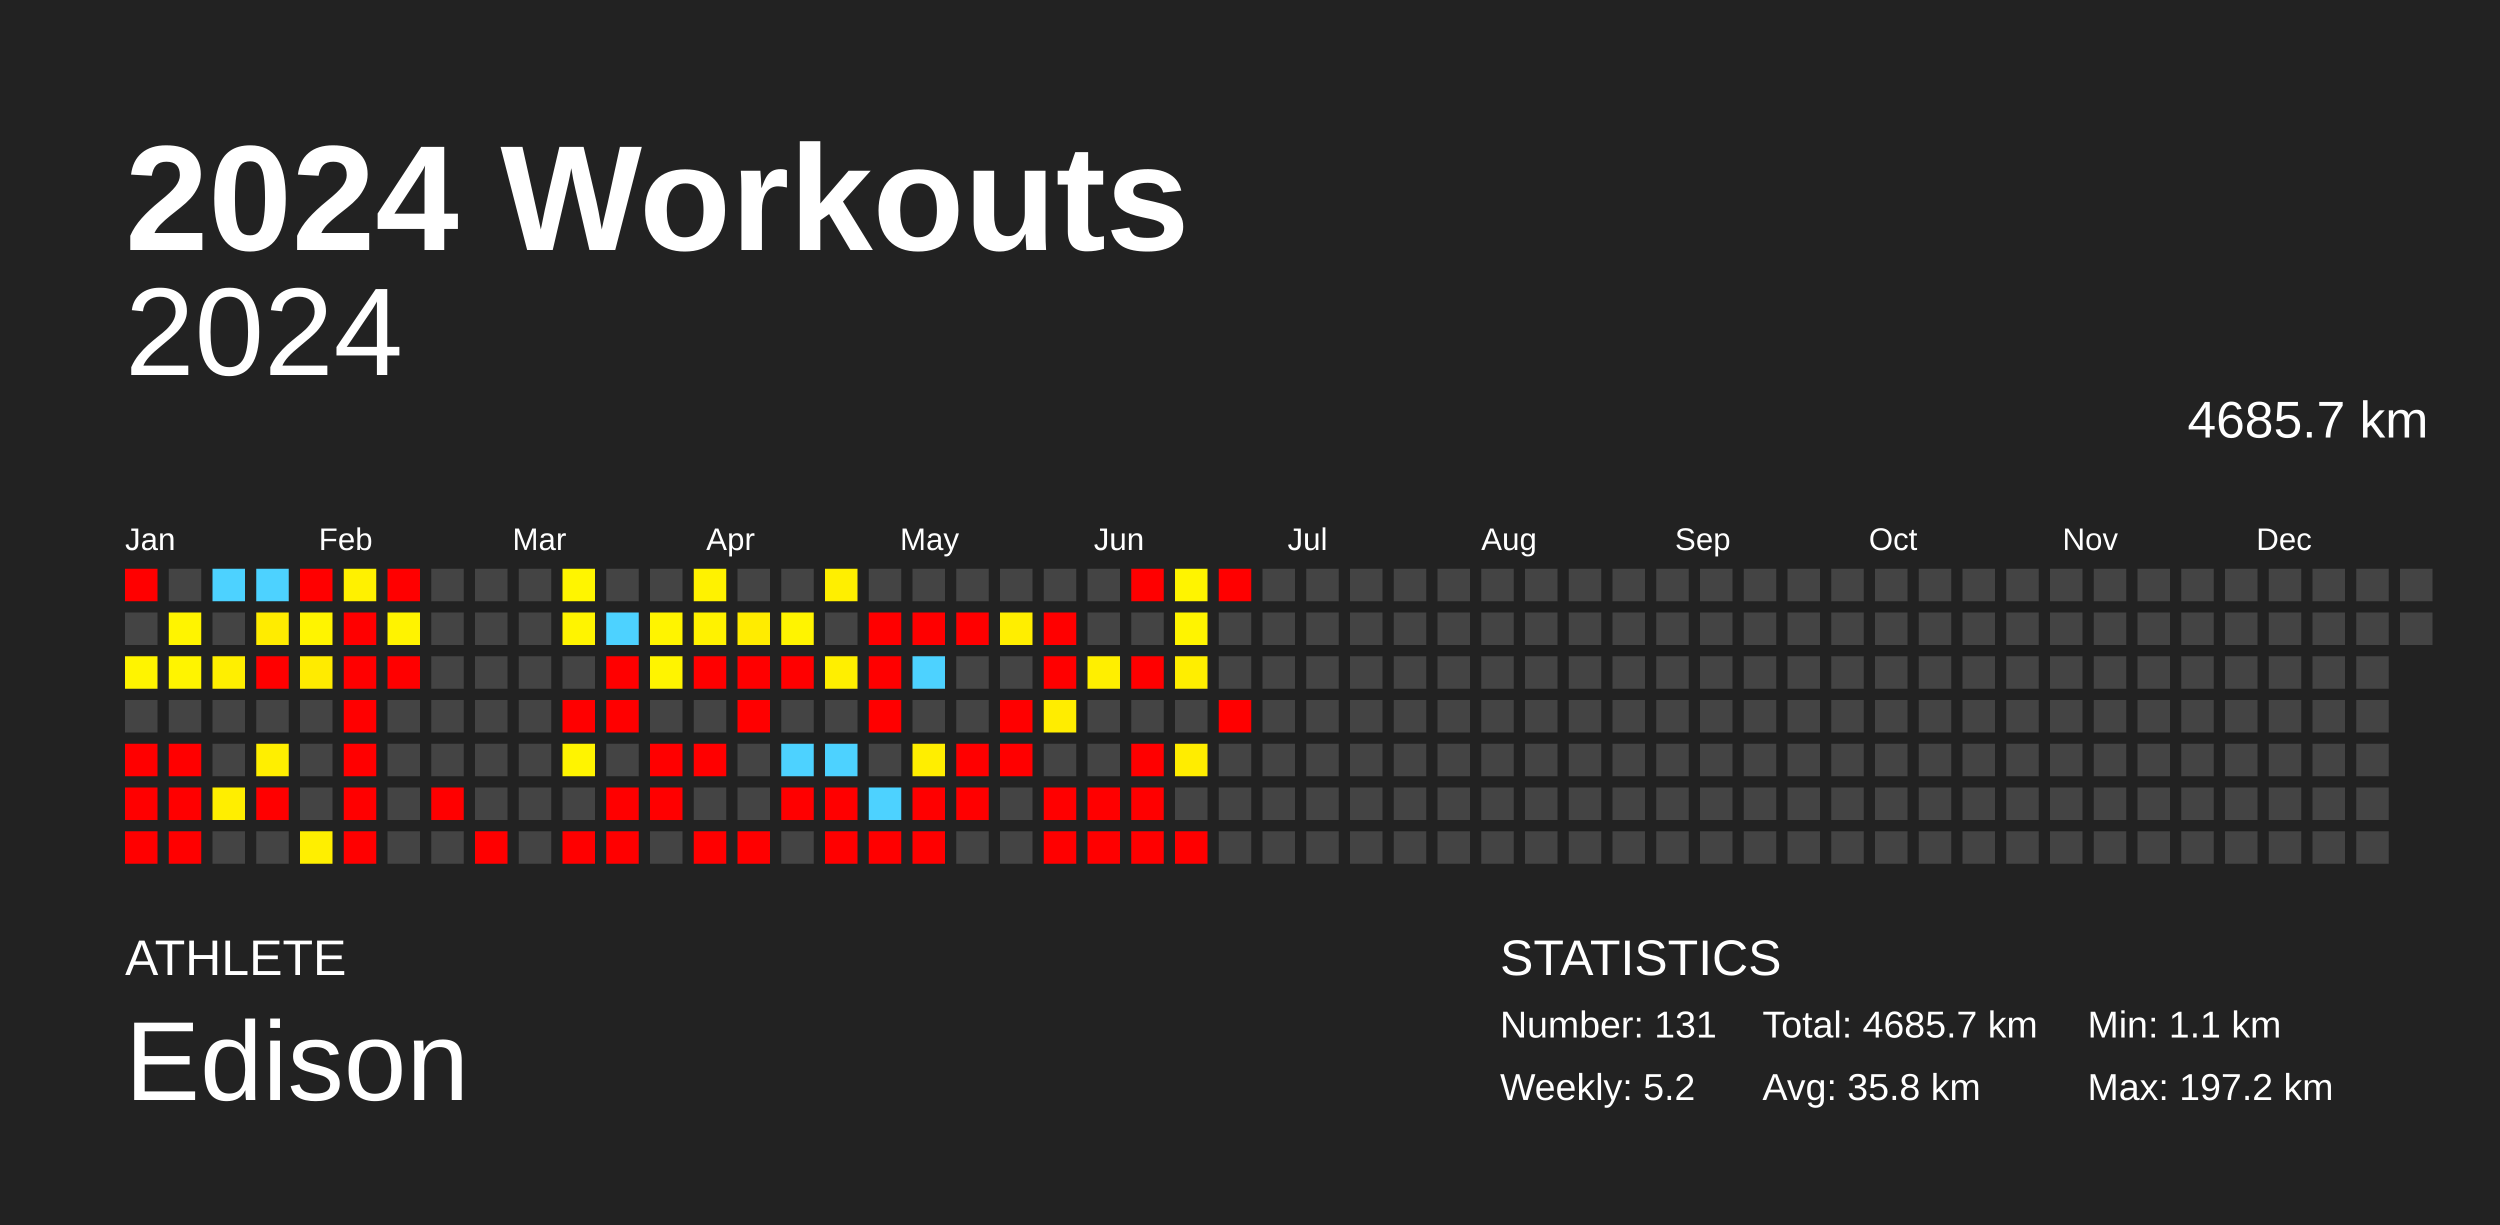
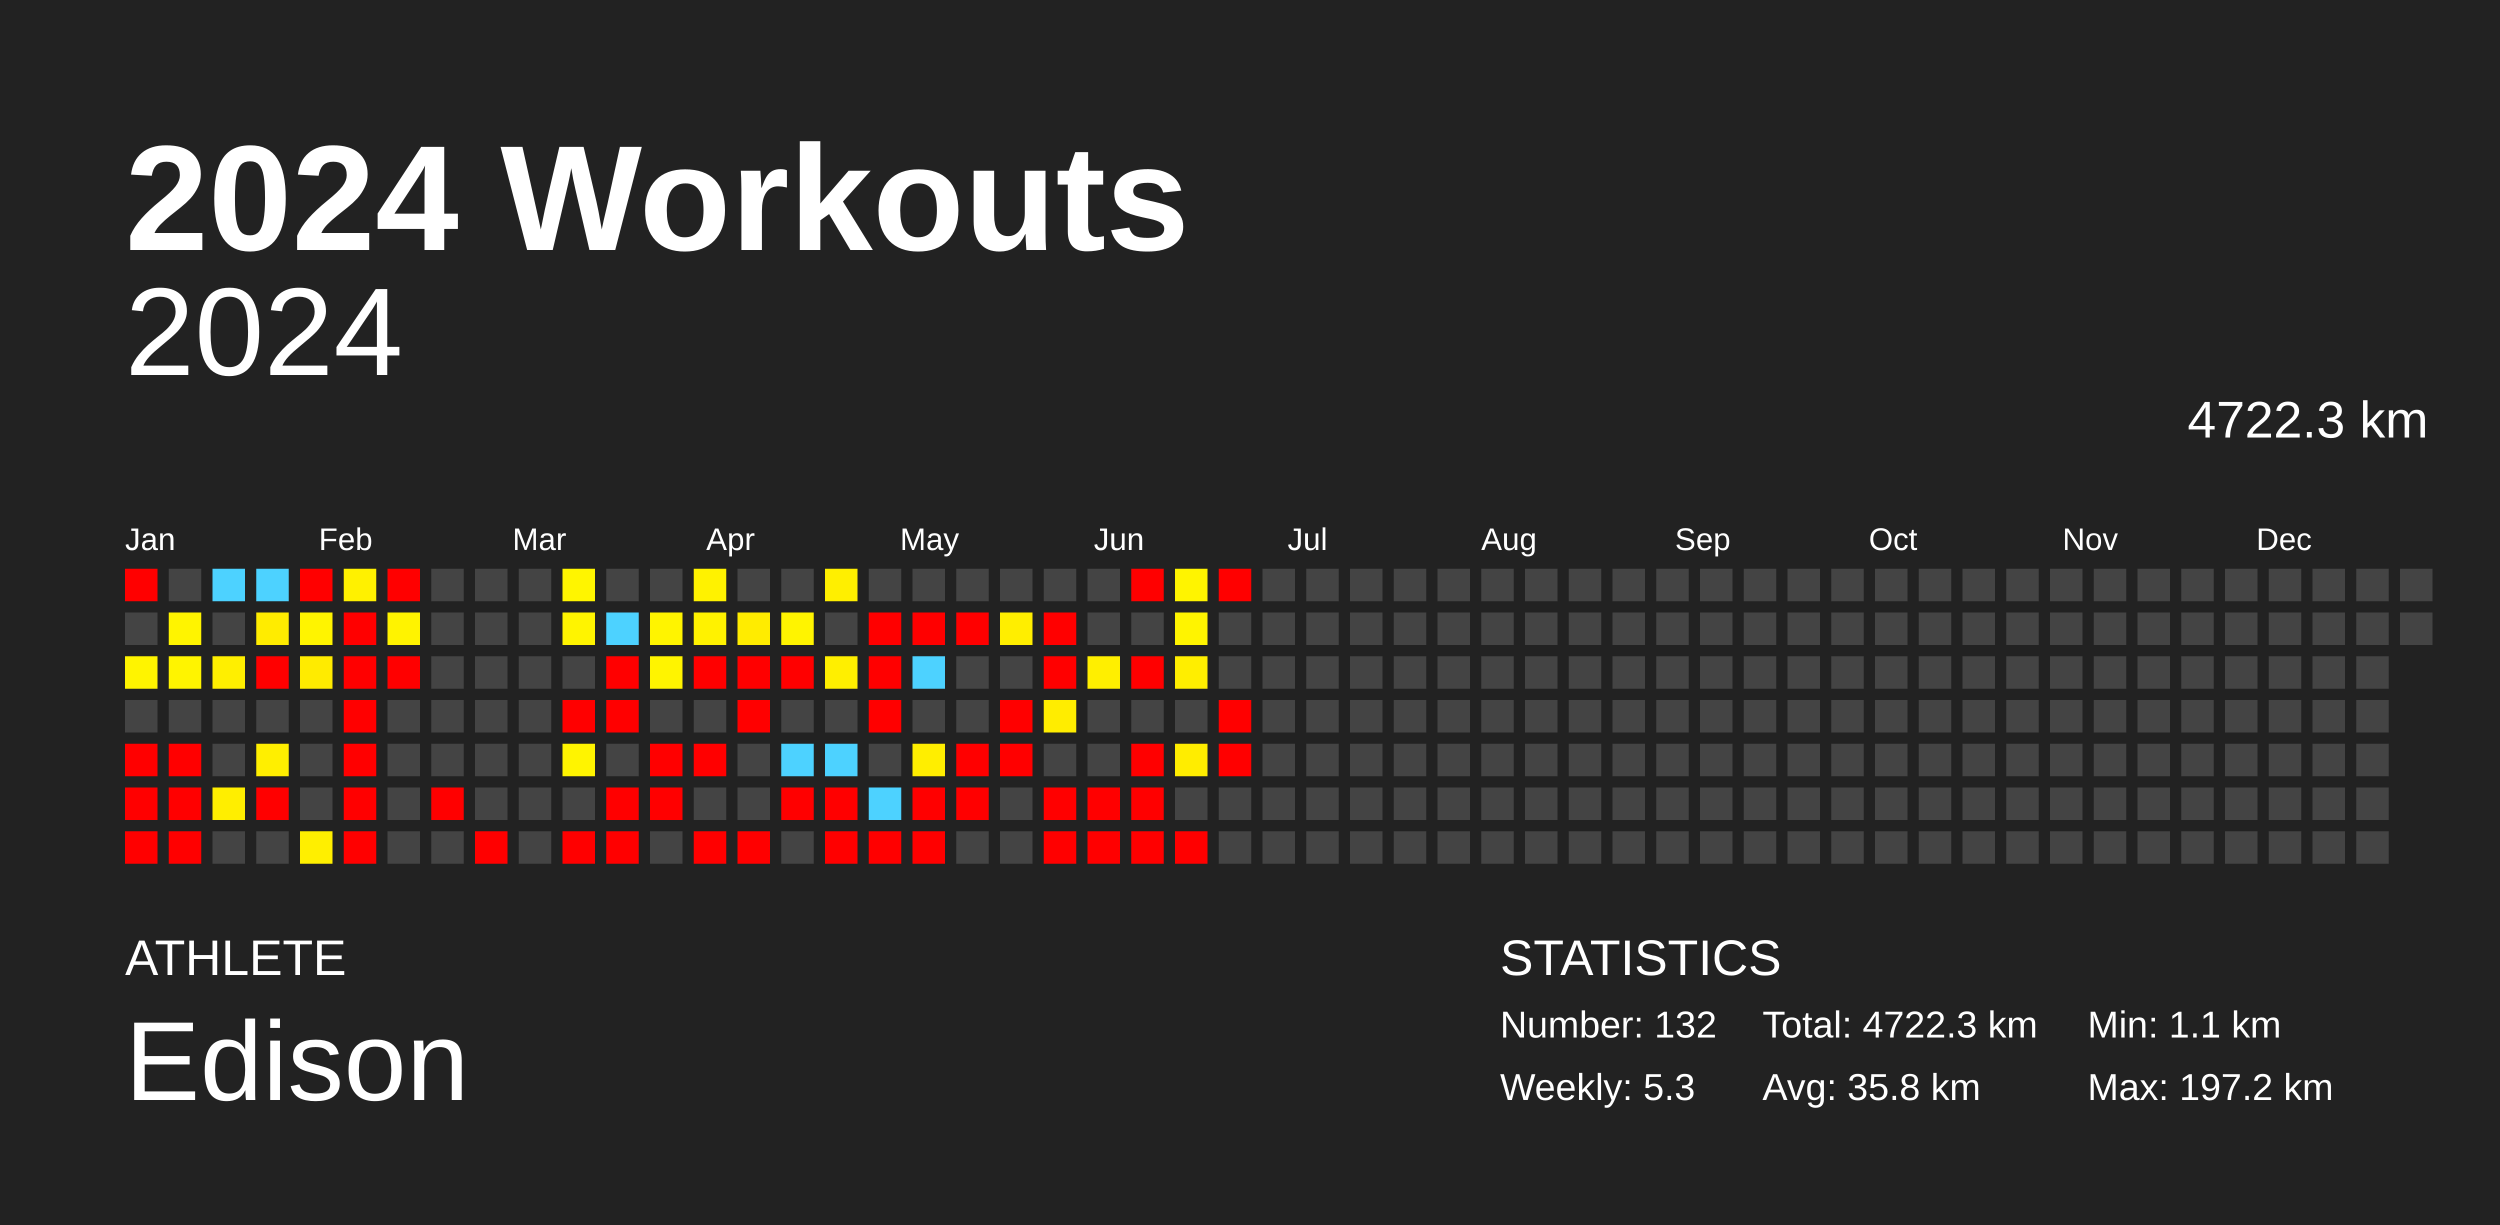
<svg xmlns="http://www.w3.org/2000/svg" baseProfile="full" height="98mm" version="1.1" viewBox="0,0,200,98" width="200mm">
  <defs />
  <rect fill="#222222" height="98" width="200" x="0" y="0" />
  <text fill="#FFFFFF" style="font-size:12px; font-family:Arial; font-weight:bold;" x="10" y="20">2024 Workouts</text>
  <text fill="#FFFFFF" style="font-size:4px; font-family:Arial" x="10" y="78">ATHLETE</text>
  <text fill="#FFFFFF" style="font-size:9px; font-family:Arial" x="10" y="88">Edison</text>
  <text fill="#FFFFFF" style="font-size:4px; font-family:Arial" x="120" y="78">STATISTICS</text>
-   <text fill="#FFFFFF" style="font-size:3px; font-family:Arial" x="120" y="83">Number: 131</text>
-   <text fill="#FFFFFF" style="font-size:3px; font-family:Arial" x="120" y="88">Weekly: 5.2</text>
-   <text fill="#FFFFFF" style="font-size:3px; font-family:Arial" x="141" y="83">Total: 4685.7 km</text>
+   <text fill="#FFFFFF" style="font-size:3px; font-family:Arial" x="120" y="83">Number: 132</text>
+   <text fill="#FFFFFF" style="font-size:3px; font-family:Arial" x="120" y="88">Weekly: 5.3</text>
+   <text fill="#FFFFFF" style="font-size:3px; font-family:Arial" x="141" y="83">Total: 4722.3 km</text>
  <text fill="#FFFFFF" style="font-size:3px; font-family:Arial" x="141" y="88">Avg: 35.8 km</text>
  <text fill="#FFFFFF" style="font-size:3px; font-family:Arial" x="167" y="83">Min: 1.1 km</text>
  <text fill="#FFFFFF" style="font-size:3px; font-family:Arial" x="167" y="88">Max: 197.2 km</text>
  <text alignment-baseline="hanging" fill="#FFFFFF" style="font-size:10.0px; font-family:Arial;" x="10" y="30">2024</text>
-   <text alignment-baseline="hanging" fill="#FFFFFF" style="font-size:4.125px; font-family:Arial;" x="175" y="35">4685.7 km</text>
+   <text alignment-baseline="hanging" fill="#FFFFFF" style="font-size:4.125px; font-family:Arial;" x="175" y="35">4722.3 km</text>
  <text fill="#FFFFFF" style="font-size:2.5px; font-family:Arial" x="10.0" y="44">Jan</text>
  <text fill="#FFFFFF" style="font-size:2.5px; font-family:Arial" x="25.5" y="44">Feb</text>
  <text fill="#FFFFFF" style="font-size:2.5px; font-family:Arial" x="41.0" y="44">Mar</text>
  <text fill="#FFFFFF" style="font-size:2.5px; font-family:Arial" x="56.5" y="44">Apr</text>
  <text fill="#FFFFFF" style="font-size:2.5px; font-family:Arial" x="72.0" y="44">May</text>
  <text fill="#FFFFFF" style="font-size:2.5px; font-family:Arial" x="87.5" y="44">Jun</text>
  <text fill="#FFFFFF" style="font-size:2.5px; font-family:Arial" x="103.0" y="44">Jul</text>
  <text fill="#FFFFFF" style="font-size:2.5px; font-family:Arial" x="118.5" y="44">Aug</text>
  <text fill="#FFFFFF" style="font-size:2.5px; font-family:Arial" x="134.0" y="44">Sep</text>
  <text fill="#FFFFFF" style="font-size:2.5px; font-family:Arial" x="149.5" y="44">Oct</text>
  <text fill="#FFFFFF" style="font-size:2.5px; font-family:Arial" x="165.0" y="44">Nov</text>
  <text fill="#FFFFFF" style="font-size:2.5px; font-family:Arial" x="180.5" y="44">Dec</text>
  <rect fill="red" height="2.6" width="2.6" x="10.0" y="45.5" />
  <rect fill="#444444" height="2.6" width="2.6" x="10.0" y="49.0" />
  <rect fill="#fff400" height="2.6" width="2.6" x="10.0" y="52.5" />
  <rect fill="#444444" height="2.6" width="2.6" x="10.0" y="56.0" />
  <rect fill="red" height="2.6" width="2.6" x="10.0" y="59.5" />
  <rect fill="red" height="2.6" width="2.6" x="10.0" y="63.0" />
  <rect fill="red" height="2.6" width="2.6" x="10.0" y="66.5" />
  <rect fill="#444444" height="2.6" width="2.6" x="13.5" y="45.5" />
  <rect fill="#fff400" height="2.6" width="2.6" x="13.5" y="49.0" />
  <rect fill="#fff400" height="2.6" width="2.6" x="13.5" y="52.5" />
  <rect fill="#444444" height="2.6" width="2.6" x="13.5" y="56.0" />
  <rect fill="red" height="2.6" width="2.6" x="13.5" y="59.5" />
  <rect fill="red" height="2.6" width="2.6" x="13.5" y="63.0" />
  <rect fill="red" height="2.6" width="2.6" x="13.5" y="66.5" />
  <rect fill="#4dd2ff" height="2.6" width="2.6" x="17.0" y="45.5" />
  <rect fill="#444444" height="2.6" width="2.6" x="17.0" y="49.0" />
  <rect fill="#ffef00" height="2.6" width="2.6" x="17.0" y="52.5" />
  <rect fill="#444444" height="2.6" width="2.6" x="17.0" y="56.0" />
  <rect fill="#444444" height="2.6" width="2.6" x="17.0" y="59.5" />
  <rect fill="#ffee00" height="2.6" width="2.6" x="17.0" y="63.0" />
  <rect fill="#444444" height="2.6" width="2.6" x="17.0" y="66.5" />
  <rect fill="#4dd2ff" height="2.6" width="2.6" x="20.5" y="45.5" />
  <rect fill="#ffec00" height="2.6" width="2.6" x="20.5" y="49.0" />
  <rect fill="red" height="2.6" width="2.6" x="20.5" y="52.5" />
  <rect fill="#444444" height="2.6" width="2.6" x="20.5" y="56.0" />
  <rect fill="#ffef00" height="2.6" width="2.6" x="20.5" y="59.5" />
  <rect fill="red" height="2.6" width="2.6" x="20.5" y="63.0" />
  <rect fill="#444444" height="2.6" width="2.6" x="20.5" y="66.5" />
  <rect fill="red" height="2.6" width="2.6" x="24.0" y="45.5" />
  <rect fill="#fff400" height="2.6" width="2.6" x="24.0" y="49.0" />
  <rect fill="#ffeb00" height="2.6" width="2.6" x="24.0" y="52.5" />
  <rect fill="#444444" height="2.6" width="2.6" x="24.0" y="56.0" />
  <rect fill="#444444" height="2.6" width="2.6" x="24.0" y="59.5" />
  <rect fill="#444444" height="2.6" width="2.6" x="24.0" y="63.0" />
  <rect fill="#ffef00" height="2.6" width="2.6" x="24.0" y="66.5" />
  <rect fill="#fff100" height="2.6" width="2.6" x="27.5" y="45.5" />
  <rect fill="red" height="2.6" width="2.6" x="27.5" y="49.0" />
  <rect fill="red" height="2.6" width="2.6" x="27.5" y="52.5" />
  <rect fill="red" height="2.6" width="2.6" x="27.5" y="56.0" />
  <rect fill="red" height="2.6" width="2.6" x="27.5" y="59.5" />
  <rect fill="red" height="2.6" width="2.6" x="27.5" y="63.0" />
  <rect fill="red" height="2.6" width="2.6" x="27.5" y="66.5" />
  <rect fill="red" height="2.6" width="2.6" x="31.0" y="45.5" />
  <rect fill="#fff300" height="2.6" width="2.6" x="31.0" y="49.0" />
  <rect fill="red" height="2.6" width="2.6" x="31.0" y="52.5" />
  <rect fill="#444444" height="2.6" width="2.6" x="31.0" y="56.0" />
  <rect fill="#444444" height="2.6" width="2.6" x="31.0" y="59.5" />
  <rect fill="#444444" height="2.6" width="2.6" x="31.0" y="63.0" />
  <rect fill="#444444" height="2.6" width="2.6" x="31.0" y="66.5" />
  <rect fill="#444444" height="2.6" width="2.6" x="34.5" y="45.5" />
  <rect fill="#444444" height="2.6" width="2.6" x="34.5" y="49.0" />
  <rect fill="#444444" height="2.6" width="2.6" x="34.5" y="52.5" />
  <rect fill="#444444" height="2.6" width="2.6" x="34.5" y="56.0" />
  <rect fill="#444444" height="2.6" width="2.6" x="34.5" y="59.5" />
  <rect fill="red" height="2.6" width="2.6" x="34.5" y="63.0" />
  <rect fill="#444444" height="2.6" width="2.6" x="34.5" y="66.5" />
  <rect fill="#444444" height="2.6" width="2.6" x="38.0" y="45.5" />
  <rect fill="#444444" height="2.6" width="2.6" x="38.0" y="49.0" />
  <rect fill="#444444" height="2.6" width="2.6" x="38.0" y="52.5" />
  <rect fill="#444444" height="2.6" width="2.6" x="38.0" y="56.0" />
  <rect fill="#444444" height="2.6" width="2.6" x="38.0" y="59.5" />
  <rect fill="#444444" height="2.6" width="2.6" x="38.0" y="63.0" />
  <rect fill="red" height="2.6" width="2.6" x="38.0" y="66.5" />
  <rect fill="#444444" height="2.6" width="2.6" x="41.5" y="45.5" />
  <rect fill="#444444" height="2.6" width="2.6" x="41.5" y="49.0" />
  <rect fill="#444444" height="2.6" width="2.6" x="41.5" y="52.5" />
  <rect fill="#444444" height="2.6" width="2.6" x="41.5" y="56.0" />
  <rect fill="#444444" height="2.6" width="2.6" x="41.5" y="59.5" />
  <rect fill="#444444" height="2.6" width="2.6" x="41.5" y="63.0" />
  <rect fill="#444444" height="2.6" width="2.6" x="41.5" y="66.5" />
  <rect fill="#fff500" height="2.6" width="2.6" x="45.0" y="45.5" />
  <rect fill="#fff400" height="2.6" width="2.6" x="45.0" y="49.0" />
  <rect fill="#444444" height="2.6" width="2.6" x="45.0" y="52.5" />
  <rect fill="red" height="2.6" width="2.6" x="45.0" y="56.0" />
  <rect fill="#fff400" height="2.6" width="2.6" x="45.0" y="59.5" />
  <rect fill="#444444" height="2.6" width="2.6" x="45.0" y="63.0" />
  <rect fill="red" height="2.6" width="2.6" x="45.0" y="66.5" />
  <rect fill="#444444" height="2.6" width="2.6" x="48.5" y="45.5" />
  <rect fill="#4dd2ff" height="2.6" width="2.6" x="48.5" y="49.0" />
  <rect fill="red" height="2.6" width="2.6" x="48.5" y="52.5" />
  <rect fill="red" height="2.6" width="2.6" x="48.5" y="56.0" />
  <rect fill="#444444" height="2.6" width="2.6" x="48.5" y="59.5" />
  <rect fill="red" height="2.6" width="2.6" x="48.5" y="63.0" />
  <rect fill="red" height="2.6" width="2.6" x="48.5" y="66.5" />
  <rect fill="#444444" height="2.6" width="2.6" x="52.0" y="45.5" />
  <rect fill="#fff400" height="2.6" width="2.6" x="52.0" y="49.0" />
  <rect fill="#fff400" height="2.6" width="2.6" x="52.0" y="52.5" />
  <rect fill="#444444" height="2.6" width="2.6" x="52.0" y="56.0" />
  <rect fill="red" height="2.6" width="2.6" x="52.0" y="59.5" />
  <rect fill="red" height="2.6" width="2.6" x="52.0" y="63.0" />
  <rect fill="#444444" height="2.6" width="2.6" x="52.0" y="66.5" />
  <rect fill="#fff200" height="2.6" width="2.6" x="55.5" y="45.5" />
  <rect fill="#fff200" height="2.6" width="2.6" x="55.5" y="49.0" />
  <rect fill="red" height="2.6" width="2.6" x="55.5" y="52.5" />
  <rect fill="#444444" height="2.6" width="2.6" x="55.5" y="56.0" />
  <rect fill="red" height="2.6" width="2.6" x="55.5" y="59.5" />
  <rect fill="#444444" height="2.6" width="2.6" x="55.5" y="63.0" />
  <rect fill="red" height="2.6" width="2.6" x="55.5" y="66.5" />
  <rect fill="#444444" height="2.6" width="2.6" x="59.0" y="45.5" />
  <rect fill="#ffec00" height="2.6" width="2.6" x="59.0" y="49.0" />
  <rect fill="red" height="2.6" width="2.6" x="59.0" y="52.5" />
  <rect fill="red" height="2.6" width="2.6" x="59.0" y="56.0" />
  <rect fill="#444444" height="2.6" width="2.6" x="59.0" y="59.5" />
  <rect fill="#444444" height="2.6" width="2.6" x="59.0" y="63.0" />
  <rect fill="red" height="2.6" width="2.6" x="59.0" y="66.5" />
  <rect fill="#444444" height="2.6" width="2.6" x="62.5" y="45.5" />
  <rect fill="#fff400" height="2.6" width="2.6" x="62.5" y="49.0" />
  <rect fill="red" height="2.6" width="2.6" x="62.5" y="52.5" />
  <rect fill="#444444" height="2.6" width="2.6" x="62.5" y="56.0" />
  <rect fill="#4dd2ff" height="2.6" width="2.6" x="62.5" y="59.5" />
  <rect fill="red" height="2.6" width="2.6" x="62.5" y="63.0" />
  <rect fill="#444444" height="2.6" width="2.6" x="62.5" y="66.5" />
  <rect fill="#ffef00" height="2.6" width="2.6" x="66.0" y="45.5" />
  <rect fill="#444444" height="2.6" width="2.6" x="66.0" y="49.0" />
  <rect fill="#ffef00" height="2.6" width="2.6" x="66.0" y="52.5" />
  <rect fill="#444444" height="2.6" width="2.6" x="66.0" y="56.0" />
  <rect fill="#4dd2ff" height="2.6" width="2.6" x="66.0" y="59.5" />
  <rect fill="red" height="2.6" width="2.6" x="66.0" y="63.0" />
  <rect fill="red" height="2.6" width="2.6" x="66.0" y="66.5" />
  <rect fill="#444444" height="2.6" width="2.6" x="69.5" y="45.5" />
  <rect fill="red" height="2.6" width="2.6" x="69.5" y="49.0" />
  <rect fill="red" height="2.6" width="2.6" x="69.5" y="52.5" />
  <rect fill="red" height="2.6" width="2.6" x="69.5" y="56.0" />
  <rect fill="#444444" height="2.6" width="2.6" x="69.5" y="59.5" />
  <rect fill="#4dd2ff" height="2.6" width="2.6" x="69.5" y="63.0" />
  <rect fill="red" height="2.6" width="2.6" x="69.5" y="66.5" />
  <rect fill="#444444" height="2.6" width="2.6" x="73.0" y="45.5" />
  <rect fill="red" height="2.6" width="2.6" x="73.0" y="49.0" />
  <rect fill="#4dd2ff" height="2.6" width="2.6" x="73.0" y="52.5" />
  <rect fill="#444444" height="2.6" width="2.6" x="73.0" y="56.0" />
  <rect fill="#ffee00" height="2.6" width="2.6" x="73.0" y="59.5" />
  <rect fill="red" height="2.6" width="2.6" x="73.0" y="63.0" />
  <rect fill="red" height="2.6" width="2.6" x="73.0" y="66.5" />
  <rect fill="#444444" height="2.6" width="2.6" x="76.5" y="45.5" />
  <rect fill="red" height="2.6" width="2.6" x="76.5" y="49.0" />
  <rect fill="#444444" height="2.6" width="2.6" x="76.5" y="52.5" />
  <rect fill="#444444" height="2.6" width="2.6" x="76.5" y="56.0" />
  <rect fill="red" height="2.6" width="2.6" x="76.5" y="59.5" />
  <rect fill="red" height="2.6" width="2.6" x="76.5" y="63.0" />
  <rect fill="#444444" height="2.6" width="2.6" x="76.5" y="66.5" />
  <rect fill="#444444" height="2.6" width="2.6" x="80.0" y="45.5" />
  <rect fill="#ffee00" height="2.6" width="2.6" x="80.0" y="49.0" />
  <rect fill="#444444" height="2.6" width="2.6" x="80.0" y="52.5" />
  <rect fill="red" height="2.6" width="2.6" x="80.0" y="56.0" />
  <rect fill="red" height="2.6" width="2.6" x="80.0" y="59.5" />
  <rect fill="#444444" height="2.6" width="2.6" x="80.0" y="63.0" />
  <rect fill="#444444" height="2.6" width="2.6" x="80.0" y="66.5" />
  <rect fill="#444444" height="2.6" width="2.6" x="83.5" y="45.5" />
  <rect fill="red" height="2.6" width="2.6" x="83.5" y="49.0" />
  <rect fill="red" height="2.6" width="2.6" x="83.5" y="52.5" />
  <rect fill="#ffed00" height="2.6" width="2.6" x="83.5" y="56.0" />
  <rect fill="#444444" height="2.6" width="2.6" x="83.5" y="59.5" />
  <rect fill="red" height="2.6" width="2.6" x="83.5" y="63.0" />
  <rect fill="red" height="2.6" width="2.6" x="83.5" y="66.5" />
  <rect fill="#444444" height="2.6" width="2.6" x="87.0" y="45.5" />
  <rect fill="#444444" height="2.6" width="2.6" x="87.0" y="49.0" />
  <rect fill="#ffef00" height="2.6" width="2.6" x="87.0" y="52.5" />
  <rect fill="#444444" height="2.6" width="2.6" x="87.0" y="56.0" />
  <rect fill="#444444" height="2.6" width="2.6" x="87.0" y="59.5" />
  <rect fill="red" height="2.6" width="2.6" x="87.0" y="63.0" />
  <rect fill="red" height="2.6" width="2.6" x="87.0" y="66.5" />
  <rect fill="red" height="2.6" width="2.6" x="90.5" y="45.5" />
  <rect fill="#444444" height="2.6" width="2.6" x="90.5" y="49.0" />
  <rect fill="red" height="2.6" width="2.6" x="90.5" y="52.5" />
  <rect fill="#444444" height="2.6" width="2.6" x="90.5" y="56.0" />
  <rect fill="red" height="2.6" width="2.6" x="90.5" y="59.5" />
  <rect fill="red" height="2.6" width="2.6" x="90.5" y="63.0" />
  <rect fill="red" height="2.6" width="2.6" x="90.5" y="66.5" />
  <rect fill="#fff400" height="2.6" width="2.6" x="94.0" y="45.5" />
  <rect fill="#fff400" height="2.6" width="2.6" x="94.0" y="49.0" />
  <rect fill="#ffee00" height="2.6" width="2.6" x="94.0" y="52.5" />
  <rect fill="#444444" height="2.6" width="2.6" x="94.0" y="56.0" />
  <rect fill="#ffed00" height="2.6" width="2.6" x="94.0" y="59.5" />
  <rect fill="#444444" height="2.6" width="2.6" x="94.0" y="63.0" />
  <rect fill="red" height="2.6" width="2.6" x="94.0" y="66.5" />
  <rect fill="red" height="2.6" width="2.6" x="97.5" y="45.5" />
  <rect fill="#444444" height="2.6" width="2.6" x="97.5" y="49.0" />
  <rect fill="#444444" height="2.6" width="2.6" x="97.5" y="52.5" />
  <rect fill="red" height="2.6" width="2.6" x="97.5" y="56.0" />
-   <rect fill="#444444" height="2.6" width="2.6" x="97.5" y="59.5" />
+   <rect fill="red" height="2.6" width="2.6" x="97.5" y="59.5" />
  <rect fill="#444444" height="2.6" width="2.6" x="97.5" y="63.0" />
  <rect fill="#444444" height="2.6" width="2.6" x="97.5" y="66.5" />
  <rect fill="#444444" height="2.6" width="2.6" x="101.0" y="45.5" />
  <rect fill="#444444" height="2.6" width="2.6" x="101.0" y="49.0" />
  <rect fill="#444444" height="2.6" width="2.6" x="101.0" y="52.5" />
  <rect fill="#444444" height="2.6" width="2.6" x="101.0" y="56.0" />
  <rect fill="#444444" height="2.6" width="2.6" x="101.0" y="59.5" />
  <rect fill="#444444" height="2.6" width="2.6" x="101.0" y="63.0" />
  <rect fill="#444444" height="2.6" width="2.6" x="101.0" y="66.5" />
  <rect fill="#444444" height="2.6" width="2.6" x="104.5" y="45.5" />
  <rect fill="#444444" height="2.6" width="2.6" x="104.5" y="49.0" />
  <rect fill="#444444" height="2.6" width="2.6" x="104.5" y="52.5" />
  <rect fill="#444444" height="2.6" width="2.6" x="104.5" y="56.0" />
  <rect fill="#444444" height="2.6" width="2.6" x="104.5" y="59.5" />
  <rect fill="#444444" height="2.6" width="2.6" x="104.5" y="63.0" />
  <rect fill="#444444" height="2.6" width="2.6" x="104.5" y="66.5" />
  <rect fill="#444444" height="2.6" width="2.6" x="108.0" y="45.5" />
  <rect fill="#444444" height="2.6" width="2.6" x="108.0" y="49.0" />
  <rect fill="#444444" height="2.6" width="2.6" x="108.0" y="52.5" />
  <rect fill="#444444" height="2.6" width="2.6" x="108.0" y="56.0" />
  <rect fill="#444444" height="2.6" width="2.6" x="108.0" y="59.5" />
  <rect fill="#444444" height="2.6" width="2.6" x="108.0" y="63.0" />
  <rect fill="#444444" height="2.6" width="2.6" x="108.0" y="66.5" />
  <rect fill="#444444" height="2.6" width="2.6" x="111.5" y="45.5" />
  <rect fill="#444444" height="2.6" width="2.6" x="111.5" y="49.0" />
  <rect fill="#444444" height="2.6" width="2.6" x="111.5" y="52.5" />
  <rect fill="#444444" height="2.6" width="2.6" x="111.5" y="56.0" />
  <rect fill="#444444" height="2.6" width="2.6" x="111.5" y="59.5" />
  <rect fill="#444444" height="2.6" width="2.6" x="111.5" y="63.0" />
  <rect fill="#444444" height="2.6" width="2.6" x="111.5" y="66.5" />
  <rect fill="#444444" height="2.6" width="2.6" x="115.0" y="45.5" />
  <rect fill="#444444" height="2.6" width="2.6" x="115.0" y="49.0" />
  <rect fill="#444444" height="2.6" width="2.6" x="115.0" y="52.5" />
  <rect fill="#444444" height="2.6" width="2.6" x="115.0" y="56.0" />
  <rect fill="#444444" height="2.6" width="2.6" x="115.0" y="59.5" />
  <rect fill="#444444" height="2.6" width="2.6" x="115.0" y="63.0" />
  <rect fill="#444444" height="2.6" width="2.6" x="115.0" y="66.5" />
  <rect fill="#444444" height="2.6" width="2.6" x="118.5" y="45.5" />
  <rect fill="#444444" height="2.6" width="2.6" x="118.5" y="49.0" />
  <rect fill="#444444" height="2.6" width="2.6" x="118.5" y="52.5" />
  <rect fill="#444444" height="2.6" width="2.6" x="118.5" y="56.0" />
  <rect fill="#444444" height="2.6" width="2.6" x="118.5" y="59.5" />
  <rect fill="#444444" height="2.6" width="2.6" x="118.5" y="63.0" />
  <rect fill="#444444" height="2.6" width="2.6" x="118.5" y="66.5" />
  <rect fill="#444444" height="2.6" width="2.6" x="122.0" y="45.5" />
  <rect fill="#444444" height="2.6" width="2.6" x="122.0" y="49.0" />
  <rect fill="#444444" height="2.6" width="2.6" x="122.0" y="52.5" />
  <rect fill="#444444" height="2.6" width="2.6" x="122.0" y="56.0" />
  <rect fill="#444444" height="2.6" width="2.6" x="122.0" y="59.5" />
  <rect fill="#444444" height="2.6" width="2.6" x="122.0" y="63.0" />
  <rect fill="#444444" height="2.6" width="2.6" x="122.0" y="66.5" />
  <rect fill="#444444" height="2.6" width="2.6" x="125.5" y="45.5" />
  <rect fill="#444444" height="2.6" width="2.6" x="125.5" y="49.0" />
  <rect fill="#444444" height="2.6" width="2.6" x="125.5" y="52.5" />
  <rect fill="#444444" height="2.6" width="2.6" x="125.5" y="56.0" />
  <rect fill="#444444" height="2.6" width="2.6" x="125.5" y="59.5" />
  <rect fill="#444444" height="2.6" width="2.6" x="125.5" y="63.0" />
  <rect fill="#444444" height="2.6" width="2.6" x="125.5" y="66.5" />
  <rect fill="#444444" height="2.6" width="2.6" x="129.0" y="45.5" />
  <rect fill="#444444" height="2.6" width="2.6" x="129.0" y="49.0" />
  <rect fill="#444444" height="2.6" width="2.6" x="129.0" y="52.5" />
  <rect fill="#444444" height="2.6" width="2.6" x="129.0" y="56.0" />
  <rect fill="#444444" height="2.6" width="2.6" x="129.0" y="59.5" />
  <rect fill="#444444" height="2.6" width="2.6" x="129.0" y="63.0" />
  <rect fill="#444444" height="2.6" width="2.6" x="129.0" y="66.5" />
  <rect fill="#444444" height="2.6" width="2.6" x="132.5" y="45.5" />
  <rect fill="#444444" height="2.6" width="2.6" x="132.5" y="49.0" />
  <rect fill="#444444" height="2.6" width="2.6" x="132.5" y="52.5" />
  <rect fill="#444444" height="2.6" width="2.6" x="132.5" y="56.0" />
  <rect fill="#444444" height="2.6" width="2.6" x="132.5" y="59.5" />
  <rect fill="#444444" height="2.6" width="2.6" x="132.5" y="63.0" />
  <rect fill="#444444" height="2.6" width="2.6" x="132.5" y="66.5" />
  <rect fill="#444444" height="2.6" width="2.6" x="136.0" y="45.5" />
  <rect fill="#444444" height="2.6" width="2.6" x="136.0" y="49.0" />
  <rect fill="#444444" height="2.6" width="2.6" x="136.0" y="52.5" />
  <rect fill="#444444" height="2.6" width="2.6" x="136.0" y="56.0" />
  <rect fill="#444444" height="2.6" width="2.6" x="136.0" y="59.5" />
  <rect fill="#444444" height="2.6" width="2.6" x="136.0" y="63.0" />
  <rect fill="#444444" height="2.6" width="2.6" x="136.0" y="66.5" />
  <rect fill="#444444" height="2.6" width="2.6" x="139.5" y="45.5" />
  <rect fill="#444444" height="2.6" width="2.6" x="139.5" y="49.0" />
  <rect fill="#444444" height="2.6" width="2.6" x="139.5" y="52.5" />
  <rect fill="#444444" height="2.6" width="2.6" x="139.5" y="56.0" />
  <rect fill="#444444" height="2.6" width="2.6" x="139.5" y="59.5" />
  <rect fill="#444444" height="2.6" width="2.6" x="139.5" y="63.0" />
  <rect fill="#444444" height="2.6" width="2.6" x="139.5" y="66.5" />
  <rect fill="#444444" height="2.6" width="2.6" x="143.0" y="45.5" />
  <rect fill="#444444" height="2.6" width="2.6" x="143.0" y="49.0" />
  <rect fill="#444444" height="2.6" width="2.6" x="143.0" y="52.5" />
  <rect fill="#444444" height="2.6" width="2.6" x="143.0" y="56.0" />
  <rect fill="#444444" height="2.6" width="2.6" x="143.0" y="59.5" />
  <rect fill="#444444" height="2.6" width="2.6" x="143.0" y="63.0" />
  <rect fill="#444444" height="2.6" width="2.6" x="143.0" y="66.5" />
  <rect fill="#444444" height="2.6" width="2.6" x="146.5" y="45.5" />
  <rect fill="#444444" height="2.6" width="2.6" x="146.5" y="49.0" />
  <rect fill="#444444" height="2.6" width="2.6" x="146.5" y="52.5" />
  <rect fill="#444444" height="2.6" width="2.6" x="146.5" y="56.0" />
  <rect fill="#444444" height="2.6" width="2.6" x="146.5" y="59.5" />
  <rect fill="#444444" height="2.6" width="2.6" x="146.5" y="63.0" />
  <rect fill="#444444" height="2.6" width="2.6" x="146.5" y="66.5" />
  <rect fill="#444444" height="2.6" width="2.6" x="150.0" y="45.5" />
  <rect fill="#444444" height="2.6" width="2.6" x="150.0" y="49.0" />
  <rect fill="#444444" height="2.6" width="2.6" x="150.0" y="52.5" />
  <rect fill="#444444" height="2.6" width="2.6" x="150.0" y="56.0" />
  <rect fill="#444444" height="2.6" width="2.6" x="150.0" y="59.5" />
  <rect fill="#444444" height="2.6" width="2.6" x="150.0" y="63.0" />
  <rect fill="#444444" height="2.6" width="2.6" x="150.0" y="66.5" />
  <rect fill="#444444" height="2.6" width="2.6" x="153.5" y="45.5" />
  <rect fill="#444444" height="2.6" width="2.6" x="153.5" y="49.0" />
  <rect fill="#444444" height="2.6" width="2.6" x="153.5" y="52.5" />
  <rect fill="#444444" height="2.6" width="2.6" x="153.5" y="56.0" />
  <rect fill="#444444" height="2.6" width="2.6" x="153.5" y="59.5" />
  <rect fill="#444444" height="2.6" width="2.6" x="153.5" y="63.0" />
  <rect fill="#444444" height="2.6" width="2.6" x="153.5" y="66.5" />
  <rect fill="#444444" height="2.6" width="2.6" x="157.0" y="45.5" />
  <rect fill="#444444" height="2.6" width="2.6" x="157.0" y="49.0" />
  <rect fill="#444444" height="2.6" width="2.6" x="157.0" y="52.5" />
  <rect fill="#444444" height="2.6" width="2.6" x="157.0" y="56.0" />
  <rect fill="#444444" height="2.6" width="2.6" x="157.0" y="59.5" />
  <rect fill="#444444" height="2.6" width="2.6" x="157.0" y="63.0" />
  <rect fill="#444444" height="2.6" width="2.6" x="157.0" y="66.5" />
  <rect fill="#444444" height="2.6" width="2.6" x="160.5" y="45.5" />
  <rect fill="#444444" height="2.6" width="2.6" x="160.5" y="49.0" />
  <rect fill="#444444" height="2.6" width="2.6" x="160.5" y="52.5" />
  <rect fill="#444444" height="2.6" width="2.6" x="160.5" y="56.0" />
  <rect fill="#444444" height="2.6" width="2.6" x="160.5" y="59.5" />
  <rect fill="#444444" height="2.6" width="2.6" x="160.5" y="63.0" />
  <rect fill="#444444" height="2.6" width="2.6" x="160.5" y="66.5" />
  <rect fill="#444444" height="2.6" width="2.6" x="164.0" y="45.5" />
  <rect fill="#444444" height="2.6" width="2.6" x="164.0" y="49.0" />
  <rect fill="#444444" height="2.6" width="2.6" x="164.0" y="52.5" />
  <rect fill="#444444" height="2.6" width="2.6" x="164.0" y="56.0" />
  <rect fill="#444444" height="2.6" width="2.6" x="164.0" y="59.5" />
  <rect fill="#444444" height="2.6" width="2.6" x="164.0" y="63.0" />
  <rect fill="#444444" height="2.6" width="2.6" x="164.0" y="66.5" />
  <rect fill="#444444" height="2.6" width="2.6" x="167.5" y="45.5" />
  <rect fill="#444444" height="2.6" width="2.6" x="167.5" y="49.0" />
  <rect fill="#444444" height="2.6" width="2.6" x="167.5" y="52.5" />
  <rect fill="#444444" height="2.6" width="2.6" x="167.5" y="56.0" />
  <rect fill="#444444" height="2.6" width="2.6" x="167.5" y="59.5" />
  <rect fill="#444444" height="2.6" width="2.6" x="167.5" y="63.0" />
  <rect fill="#444444" height="2.6" width="2.6" x="167.5" y="66.5" />
  <rect fill="#444444" height="2.6" width="2.6" x="171.0" y="45.5" />
  <rect fill="#444444" height="2.6" width="2.6" x="171.0" y="49.0" />
  <rect fill="#444444" height="2.6" width="2.6" x="171.0" y="52.5" />
  <rect fill="#444444" height="2.6" width="2.6" x="171.0" y="56.0" />
  <rect fill="#444444" height="2.6" width="2.6" x="171.0" y="59.5" />
  <rect fill="#444444" height="2.6" width="2.6" x="171.0" y="63.0" />
  <rect fill="#444444" height="2.6" width="2.6" x="171.0" y="66.5" />
  <rect fill="#444444" height="2.6" width="2.6" x="174.5" y="45.5" />
  <rect fill="#444444" height="2.6" width="2.6" x="174.5" y="49.0" />
  <rect fill="#444444" height="2.6" width="2.6" x="174.5" y="52.5" />
  <rect fill="#444444" height="2.6" width="2.6" x="174.5" y="56.0" />
  <rect fill="#444444" height="2.6" width="2.6" x="174.5" y="59.5" />
  <rect fill="#444444" height="2.6" width="2.6" x="174.5" y="63.0" />
  <rect fill="#444444" height="2.6" width="2.6" x="174.5" y="66.5" />
  <rect fill="#444444" height="2.6" width="2.6" x="178.0" y="45.5" />
  <rect fill="#444444" height="2.6" width="2.6" x="178.0" y="49.0" />
  <rect fill="#444444" height="2.6" width="2.6" x="178.0" y="52.5" />
  <rect fill="#444444" height="2.6" width="2.6" x="178.0" y="56.0" />
  <rect fill="#444444" height="2.6" width="2.6" x="178.0" y="59.5" />
  <rect fill="#444444" height="2.6" width="2.6" x="178.0" y="63.0" />
  <rect fill="#444444" height="2.6" width="2.6" x="178.0" y="66.5" />
  <rect fill="#444444" height="2.6" width="2.6" x="181.5" y="45.5" />
  <rect fill="#444444" height="2.6" width="2.6" x="181.5" y="49.0" />
  <rect fill="#444444" height="2.6" width="2.6" x="181.5" y="52.5" />
  <rect fill="#444444" height="2.6" width="2.6" x="181.5" y="56.0" />
  <rect fill="#444444" height="2.6" width="2.6" x="181.5" y="59.5" />
  <rect fill="#444444" height="2.6" width="2.6" x="181.5" y="63.0" />
  <rect fill="#444444" height="2.6" width="2.6" x="181.5" y="66.5" />
  <rect fill="#444444" height="2.6" width="2.6" x="185.0" y="45.5" />
  <rect fill="#444444" height="2.6" width="2.6" x="185.0" y="49.0" />
  <rect fill="#444444" height="2.6" width="2.6" x="185.0" y="52.5" />
  <rect fill="#444444" height="2.6" width="2.6" x="185.0" y="56.0" />
  <rect fill="#444444" height="2.6" width="2.6" x="185.0" y="59.5" />
  <rect fill="#444444" height="2.6" width="2.6" x="185.0" y="63.0" />
  <rect fill="#444444" height="2.6" width="2.6" x="185.0" y="66.5" />
  <rect fill="#444444" height="2.6" width="2.6" x="188.5" y="45.5" />
  <rect fill="#444444" height="2.6" width="2.6" x="188.5" y="49.0" />
  <rect fill="#444444" height="2.6" width="2.6" x="188.5" y="52.5" />
  <rect fill="#444444" height="2.6" width="2.6" x="188.5" y="56.0" />
  <rect fill="#444444" height="2.6" width="2.6" x="188.5" y="59.5" />
  <rect fill="#444444" height="2.6" width="2.6" x="188.5" y="63.0" />
  <rect fill="#444444" height="2.6" width="2.6" x="188.5" y="66.5" />
  <rect fill="#444444" height="2.6" width="2.6" x="192.0" y="45.5" />
  <rect fill="#444444" height="2.6" width="2.6" x="192.0" y="49.0" />
</svg>
